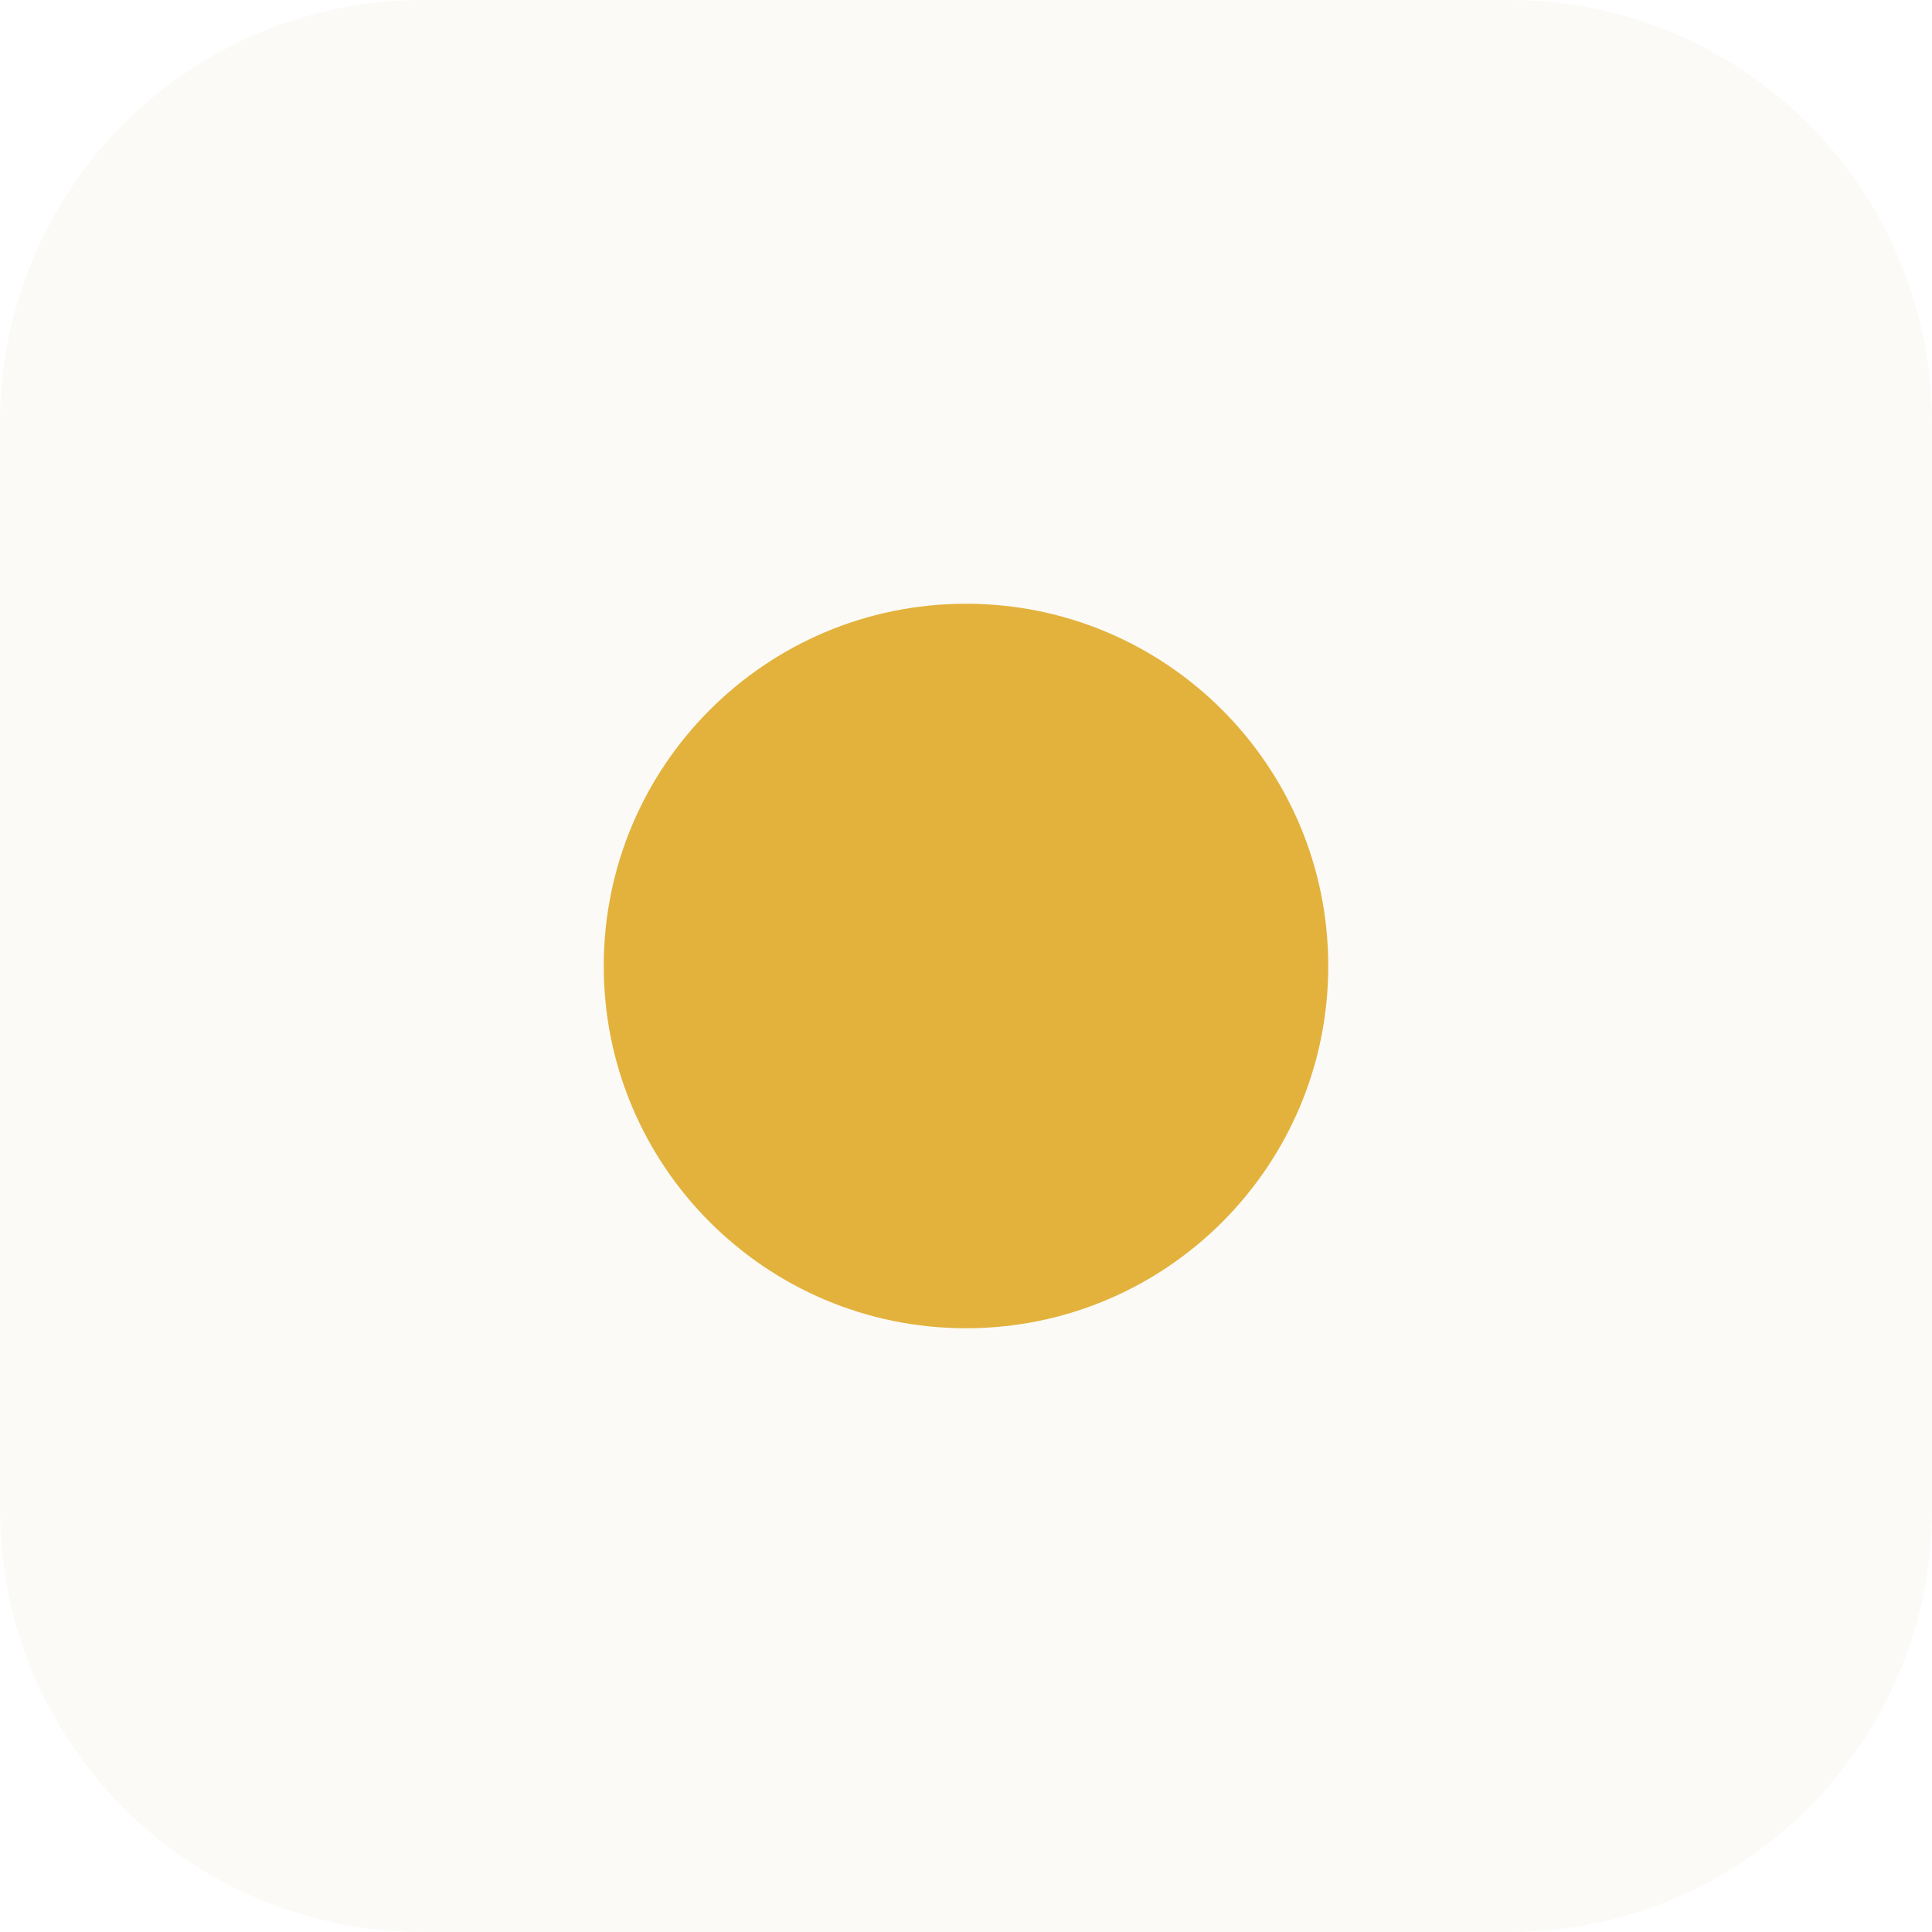
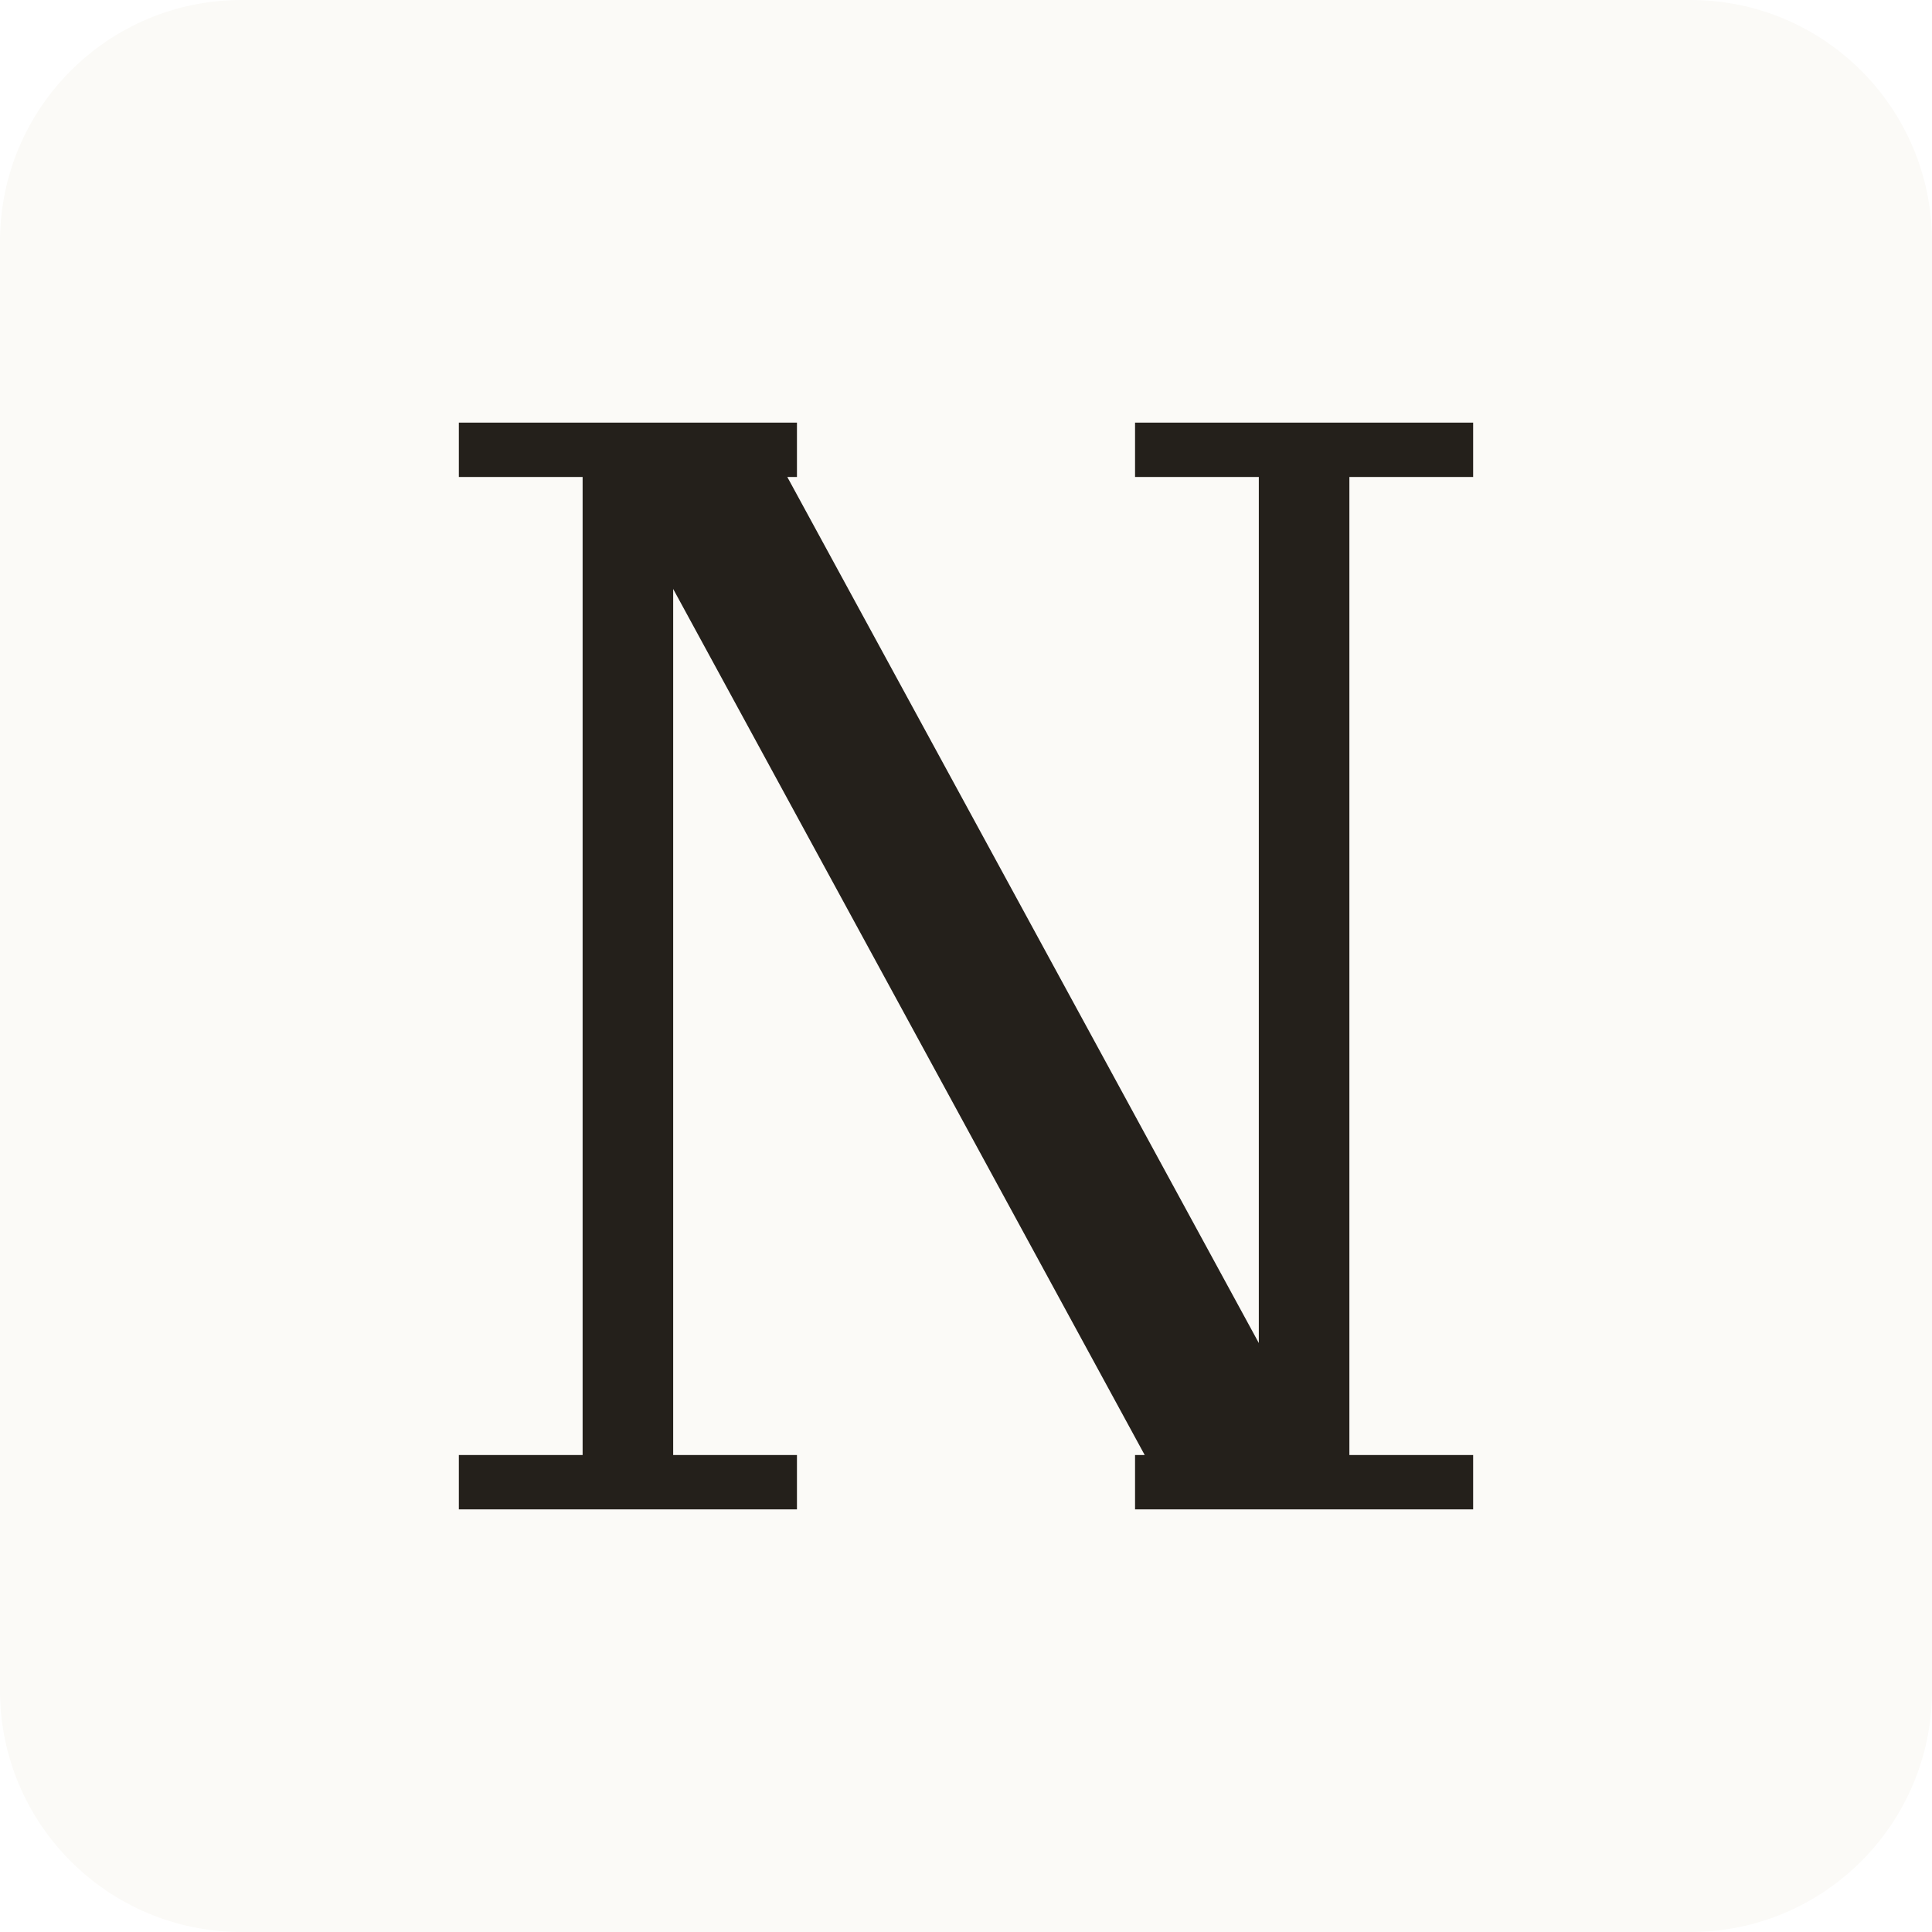
<svg xmlns="http://www.w3.org/2000/svg" viewBox="0 0 32 32" width="32" height="32">
-   <rect width="32" height="32" rx="7" fill="#FBFAF7" />
-   <circle cx="16" cy="16" r="6" fill="#E3B23C" />
+   <rect width="32" height="32" rx="4" fill="#FBFAF7" />
+   <path fill="#24201B" d="M7.6 7 H13.2 V7.9 H11.15 V24.1 H13.2 V25 H7.6 V24.1 H9.65 V7.9 H7.6 Z        M18.8 7 H24.4 V7.9 H22.35 V24.1 H24.4 V25 H18.8 V24.1 H20.85 V7.9 H18.8 Z        M9.65 7 H12.55 L22.35 25 H19.45 Z" />
</svg>
